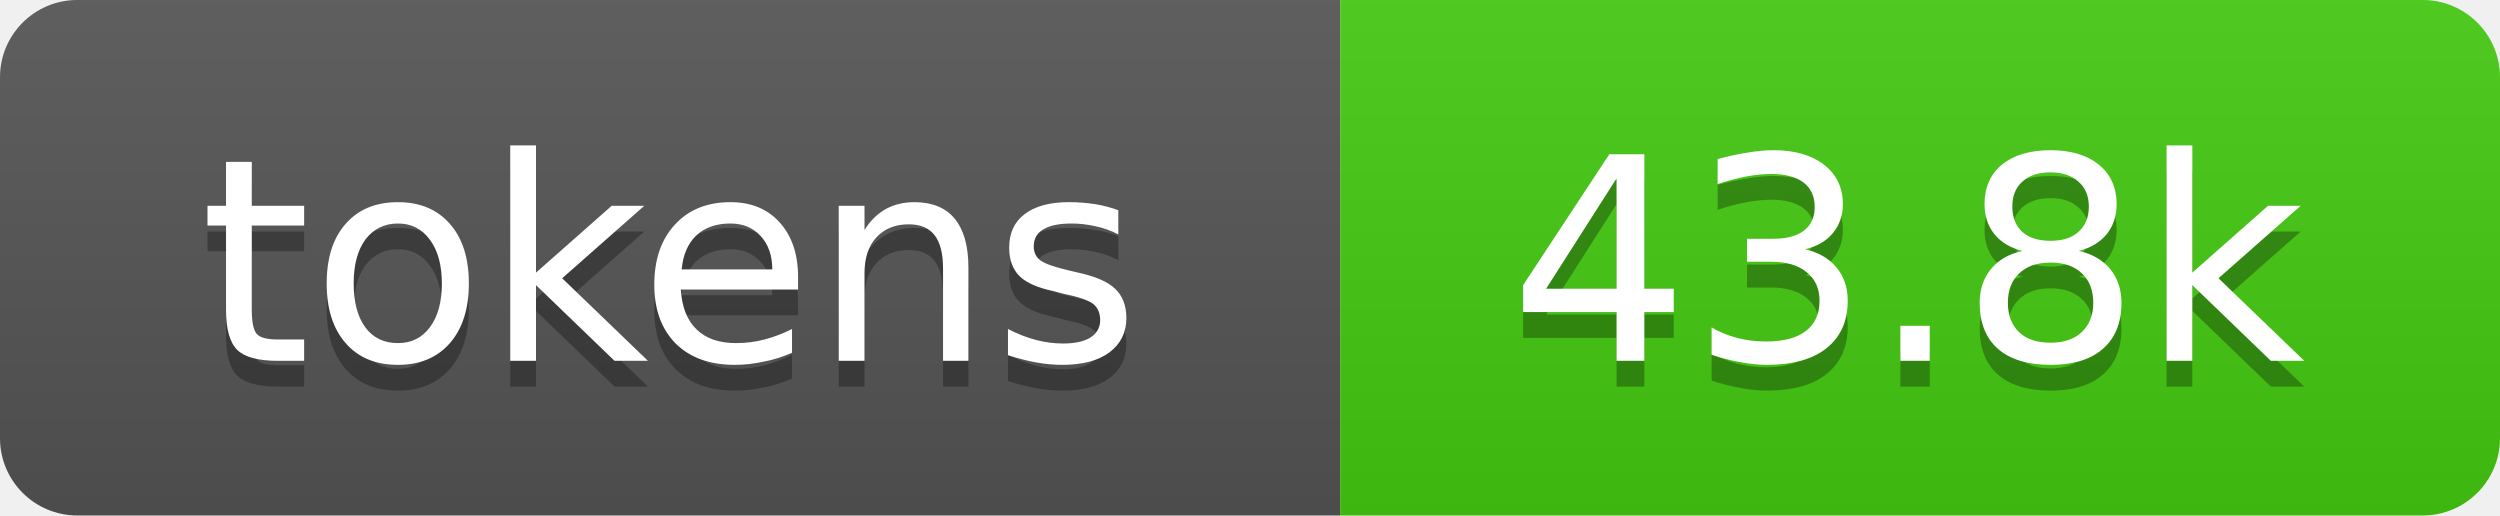
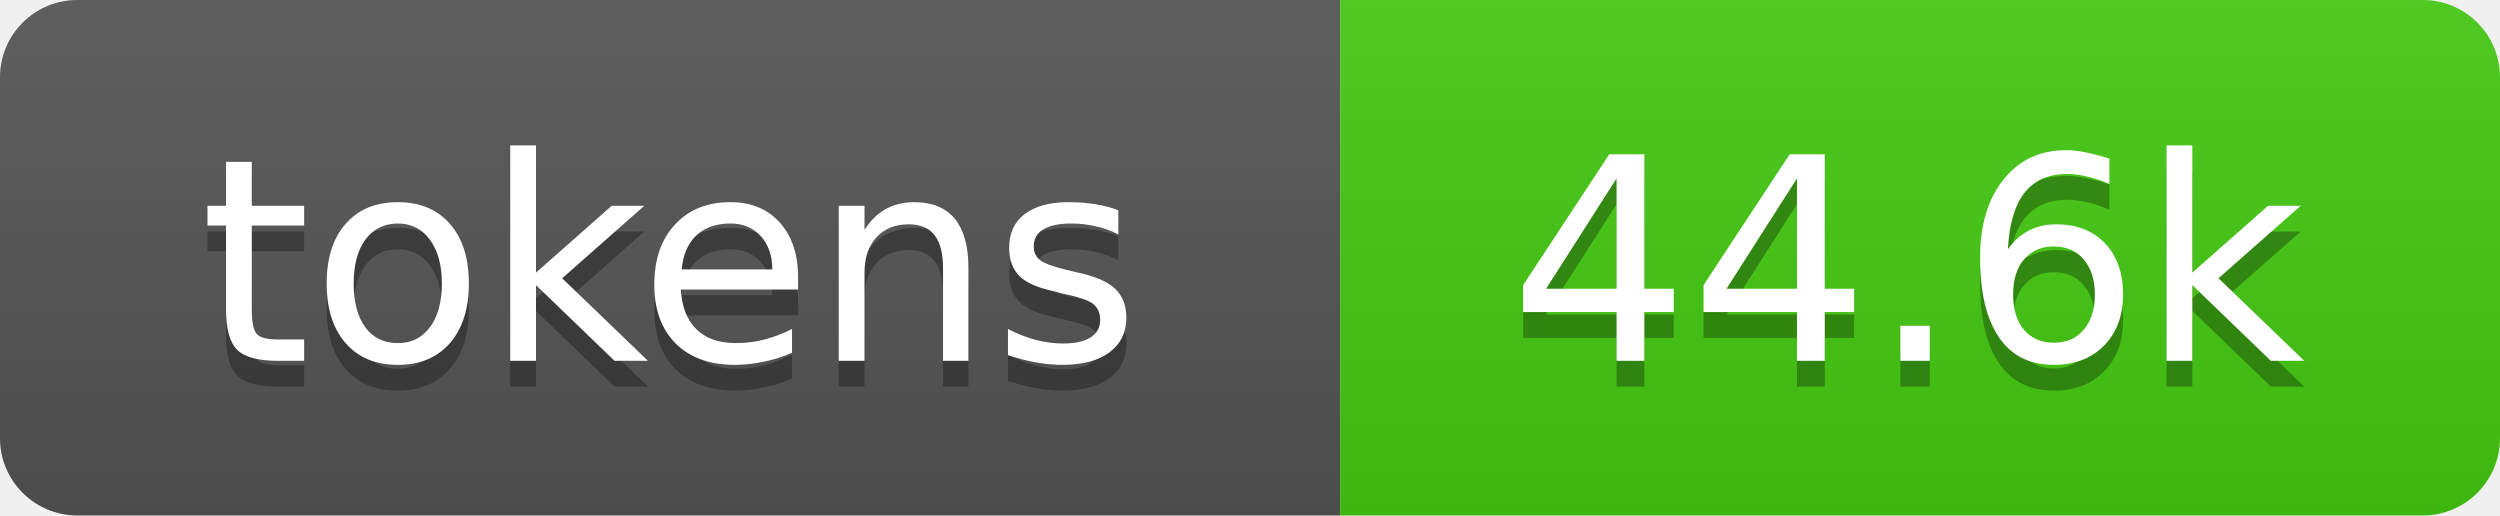
- <svg xmlns="http://www.w3.org/2000/svg" xmlns:xlink="http://www.w3.org/1999/xlink" width="97" height="20" role="img" aria-label="43.8k tokens, 22% of context window">
+ <svg xmlns="http://www.w3.org/2000/svg" xmlns:xlink="http://www.w3.org/1999/xlink" width="97" height="20" role="img" aria-label="44.6k tokens, 22% of context window">
  <linearGradient id="s" x2="0" y2="100%">
    <stop offset="0" stop-color="#bbb" stop-opacity=".1" />
    <stop offset="1" stop-opacity=".1" />
  </linearGradient>
  <clipPath id="r">
    <rect width="97" height="20" rx="3" fill="#fff" />
  </clipPath>
  <a xlink:href="https://github.com/breakcafe/picoclaw/tree/main/repo-tokens">
    <g clip-path="url(#r)">
      <rect width="52" height="20" fill="#555" />
      <rect x="52" width="45" height="20" fill="#4c1" />
      <rect width="97" height="20" fill="url(#s)" />
      <g fill="#fff" text-anchor="middle" font-family="Verdana,Geneva,DejaVu Sans,sans-serif" font-size="11">
        <text aria-hidden="true" x="26" y="15" fill="#010101" fill-opacity=".3">tokens</text>
        <text x="26" y="14">tokens</text>
-         <text aria-hidden="true" x="74" y="15" fill="#010101" fill-opacity=".3">43.8k</text>
-         <text x="74" y="14">43.8k</text>
+         <text aria-hidden="true" x="74" y="15" fill="#010101" fill-opacity=".3">44.6k</text>
+         <text x="74" y="14">44.6k</text>
      </g>
    </g>
  </a>
</svg>
